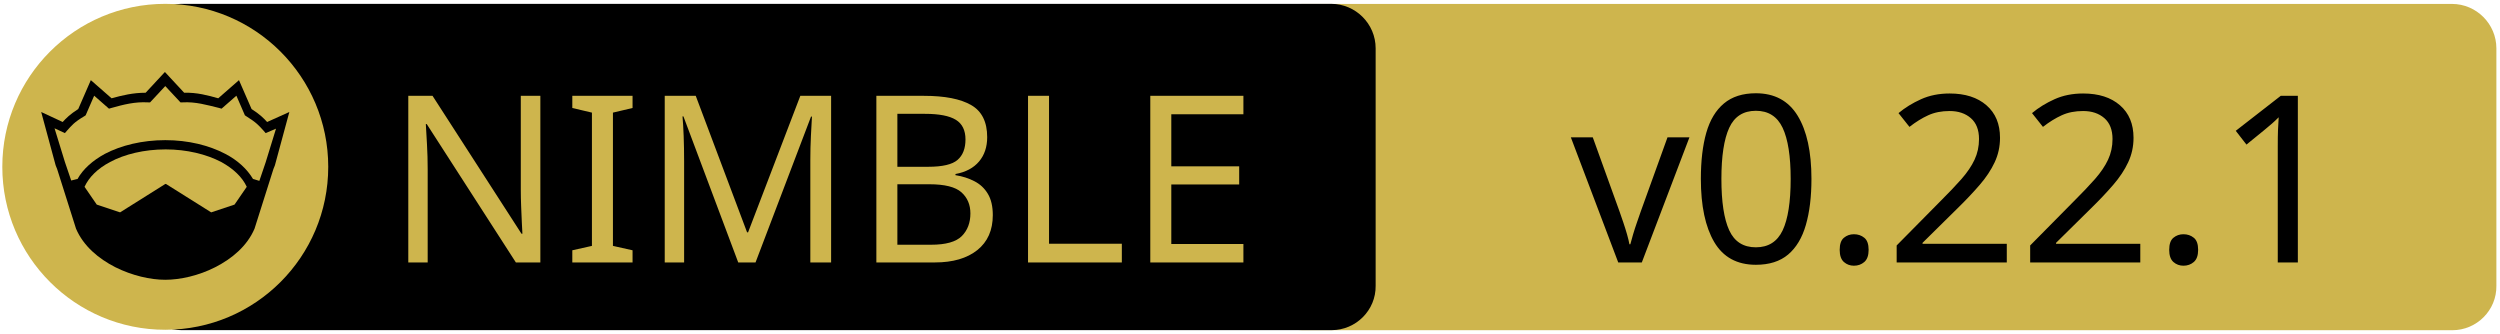
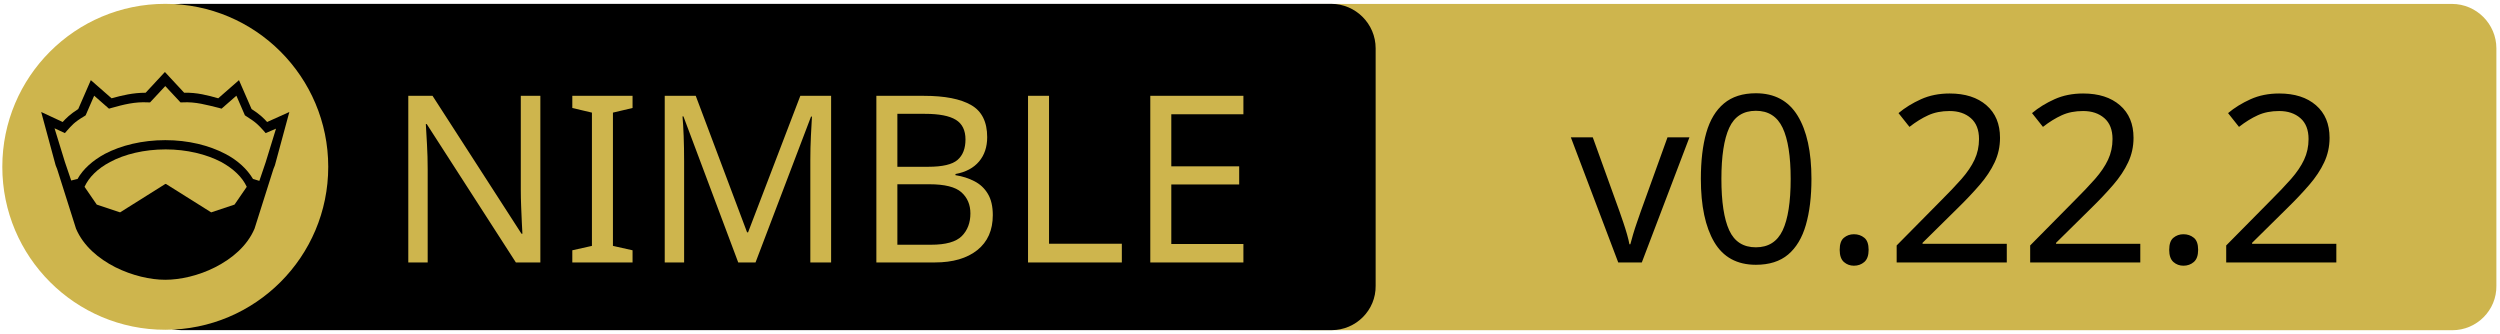
<svg xmlns="http://www.w3.org/2000/svg" xmlns:xlink="http://www.w3.org/1999/xlink" width="675" height="90" xml:space="preserve" version="1.1">
  <a xlink:href="https://github.com/nim-lang/nimble">
    <g>
      <path fill="#CEB54D" id="svg_15" d="m662.123,89.159l-310.5,0c-6.6,0 -12,-5.4 -12,-12l0,-64.1c0,-6.6 5.4,-12 12,-12l310.4,0c6.6,0 12,5.4 12,12l0,64.1c0.1,6.6 -5.3,12 -11.9,12z" />
      <path id="svg_1" d="m359.524,89.139l-310.5,0c-6.6,0 -12,-5.4 -12,-12l0,-64.1c0,-6.6 5.4,-12 12,-12l310.4,0c6.6,0 12,5.4 12,12l0,64.1c0.1,6.6 -5.3,12 -11.9,12z" />
      <rect id="svg_2" fill="none" height="45.9" width="315.3" class="st0" y="24.539" x="60.224" />
      <circle id="svg_4" fill="#CEB54D" r="44" cy="45.039" cx="44.624" class="st1" />
      <g id="XMLID_4_">
        <path id="svg_5" d="m78.124,30.239l-3.9,14.4l-0.4,1l-5.1,16.1c0,0 0,0 0,0c-2,4.7 -6.1,8.1 -10.6,10.4c-4.5,2.3 -9.5,3.4 -13.5,3.4c-4,0 -8.9,-1.1 -13.5,-3.4c-4.5,-2.3 -8.6,-5.7 -10.6,-10.4c0,0 0,0 0,0l-5.1,-16.1l-0.4,-1l-3.9,-14.4l5.8,2.7c0.9,-1 2,-2.1 4.2,-3.5l3.4,-7.8l5.6,4.9c2.9,-0.8 5.8,-1.5 9.2,-1.5l5.2,-5.6l5.2,5.6c3.4,-0.1 6.4,0.7 9.2,1.5l5.6,-4.9l3.4,7.8c2.2,1.4 3.3,2.5 4.2,3.5l6,-2.7z" />
        <g id="XMLID_6_">
          <g id="svg_6">
            <path id="svg_7" fill="#CEB54D" d="m66.624,50.439l-3.3,4.8l-6.3,2.1l-12.1,-7.6c-0.1,-0.1 -0.3,-0.1 -0.4,0l-12.1,7.6l-6.3,-2.1l-3.3,-4.8c1.2,-2.6 3.5,-4.9 6.9,-6.7c3.9,-2.1 9.2,-3.4 15,-3.4c5.7,0 11,1.3 15,3.4c3.3,1.8 5.7,4.1 6.9,6.7z" class="st1" />
          </g>
          <g id="svg_8" />
        </g>
        <g id="XMLID_5_">
          <g id="svg_9">
            <path id="svg_10" fill="#CEB54D" d="m74.524,34.739l-2.8,9.1l-1.7,5l-1.6,-0.5c0,0 -0.1,0 -0.1,0c-1.6,-2.7 -4.2,-5.1 -7.5,-6.8c-4.4,-2.3 -10,-3.7 -16.2,-3.7c-6.2,0 -11.9,1.4 -16.3,3.7c-3.3,1.8 -5.9,4.1 -7.4,6.8c0,0 -0.1,0 -0.1,0l-1.6,0.4l-1.7,-5l-2.8,-9.1l2.8,1.3l0.6,-0.7c1.2,-1.3 1.8,-2.2 4.7,-3.9l0.3,-0.2l2.3,-5.3l4,3.5l0.7,-0.2c3.2,-0.9 6.3,-1.7 9.8,-1.5l0.6,0l4.1,-4.4l4.1,4.4l0.6,0c3.5,-0.2 6.5,0.7 9.8,1.5l0.7,0.2l4,-3.5l2.3,5.3l0.3,0.2c2.9,1.8 3.5,2.6 4.7,3.9l0.6,0.7l2.8,-1.2z" class="st1" />
          </g>
          <g id="svg_11" />
        </g>
      </g>
      <text x="-442" y="-350.021" id="svg_16" font-size="63px" font-family="'PT Sans Caption', 'Tahoma', 'Helvetica Neue Medium', 'PT Sans', sans-serif" fill="#CEB54D" class="st1 st2 st3" transform="matrix(1 0 0 1 546.13 420.879)">NIMBLE</text>
-       <text x="-122.0" y="-350.012" id="svg_17" font-size="63.012px" font-family="'PT Sans Caption', 'Tahoma', 'Helvetica Neue Medium', 'PT Sans', sans-serif" fill="#000000" class="st1 st2 st3" transform="matrix(1 0 0 1 546.13 420.879)">v0.22.1</text>
+       <text x="-122.0" y="-350.012" id="svg_17" font-size="63.012px" font-family="'PT Sans Caption', 'Tahoma', 'Helvetica Neue Medium', 'PT Sans', sans-serif" fill="#000000" class="st1 st2 st3" transform="matrix(1 0 0 1 546.13 420.879)">v0.22.2</text>
    </g>
  </a>
</svg>
